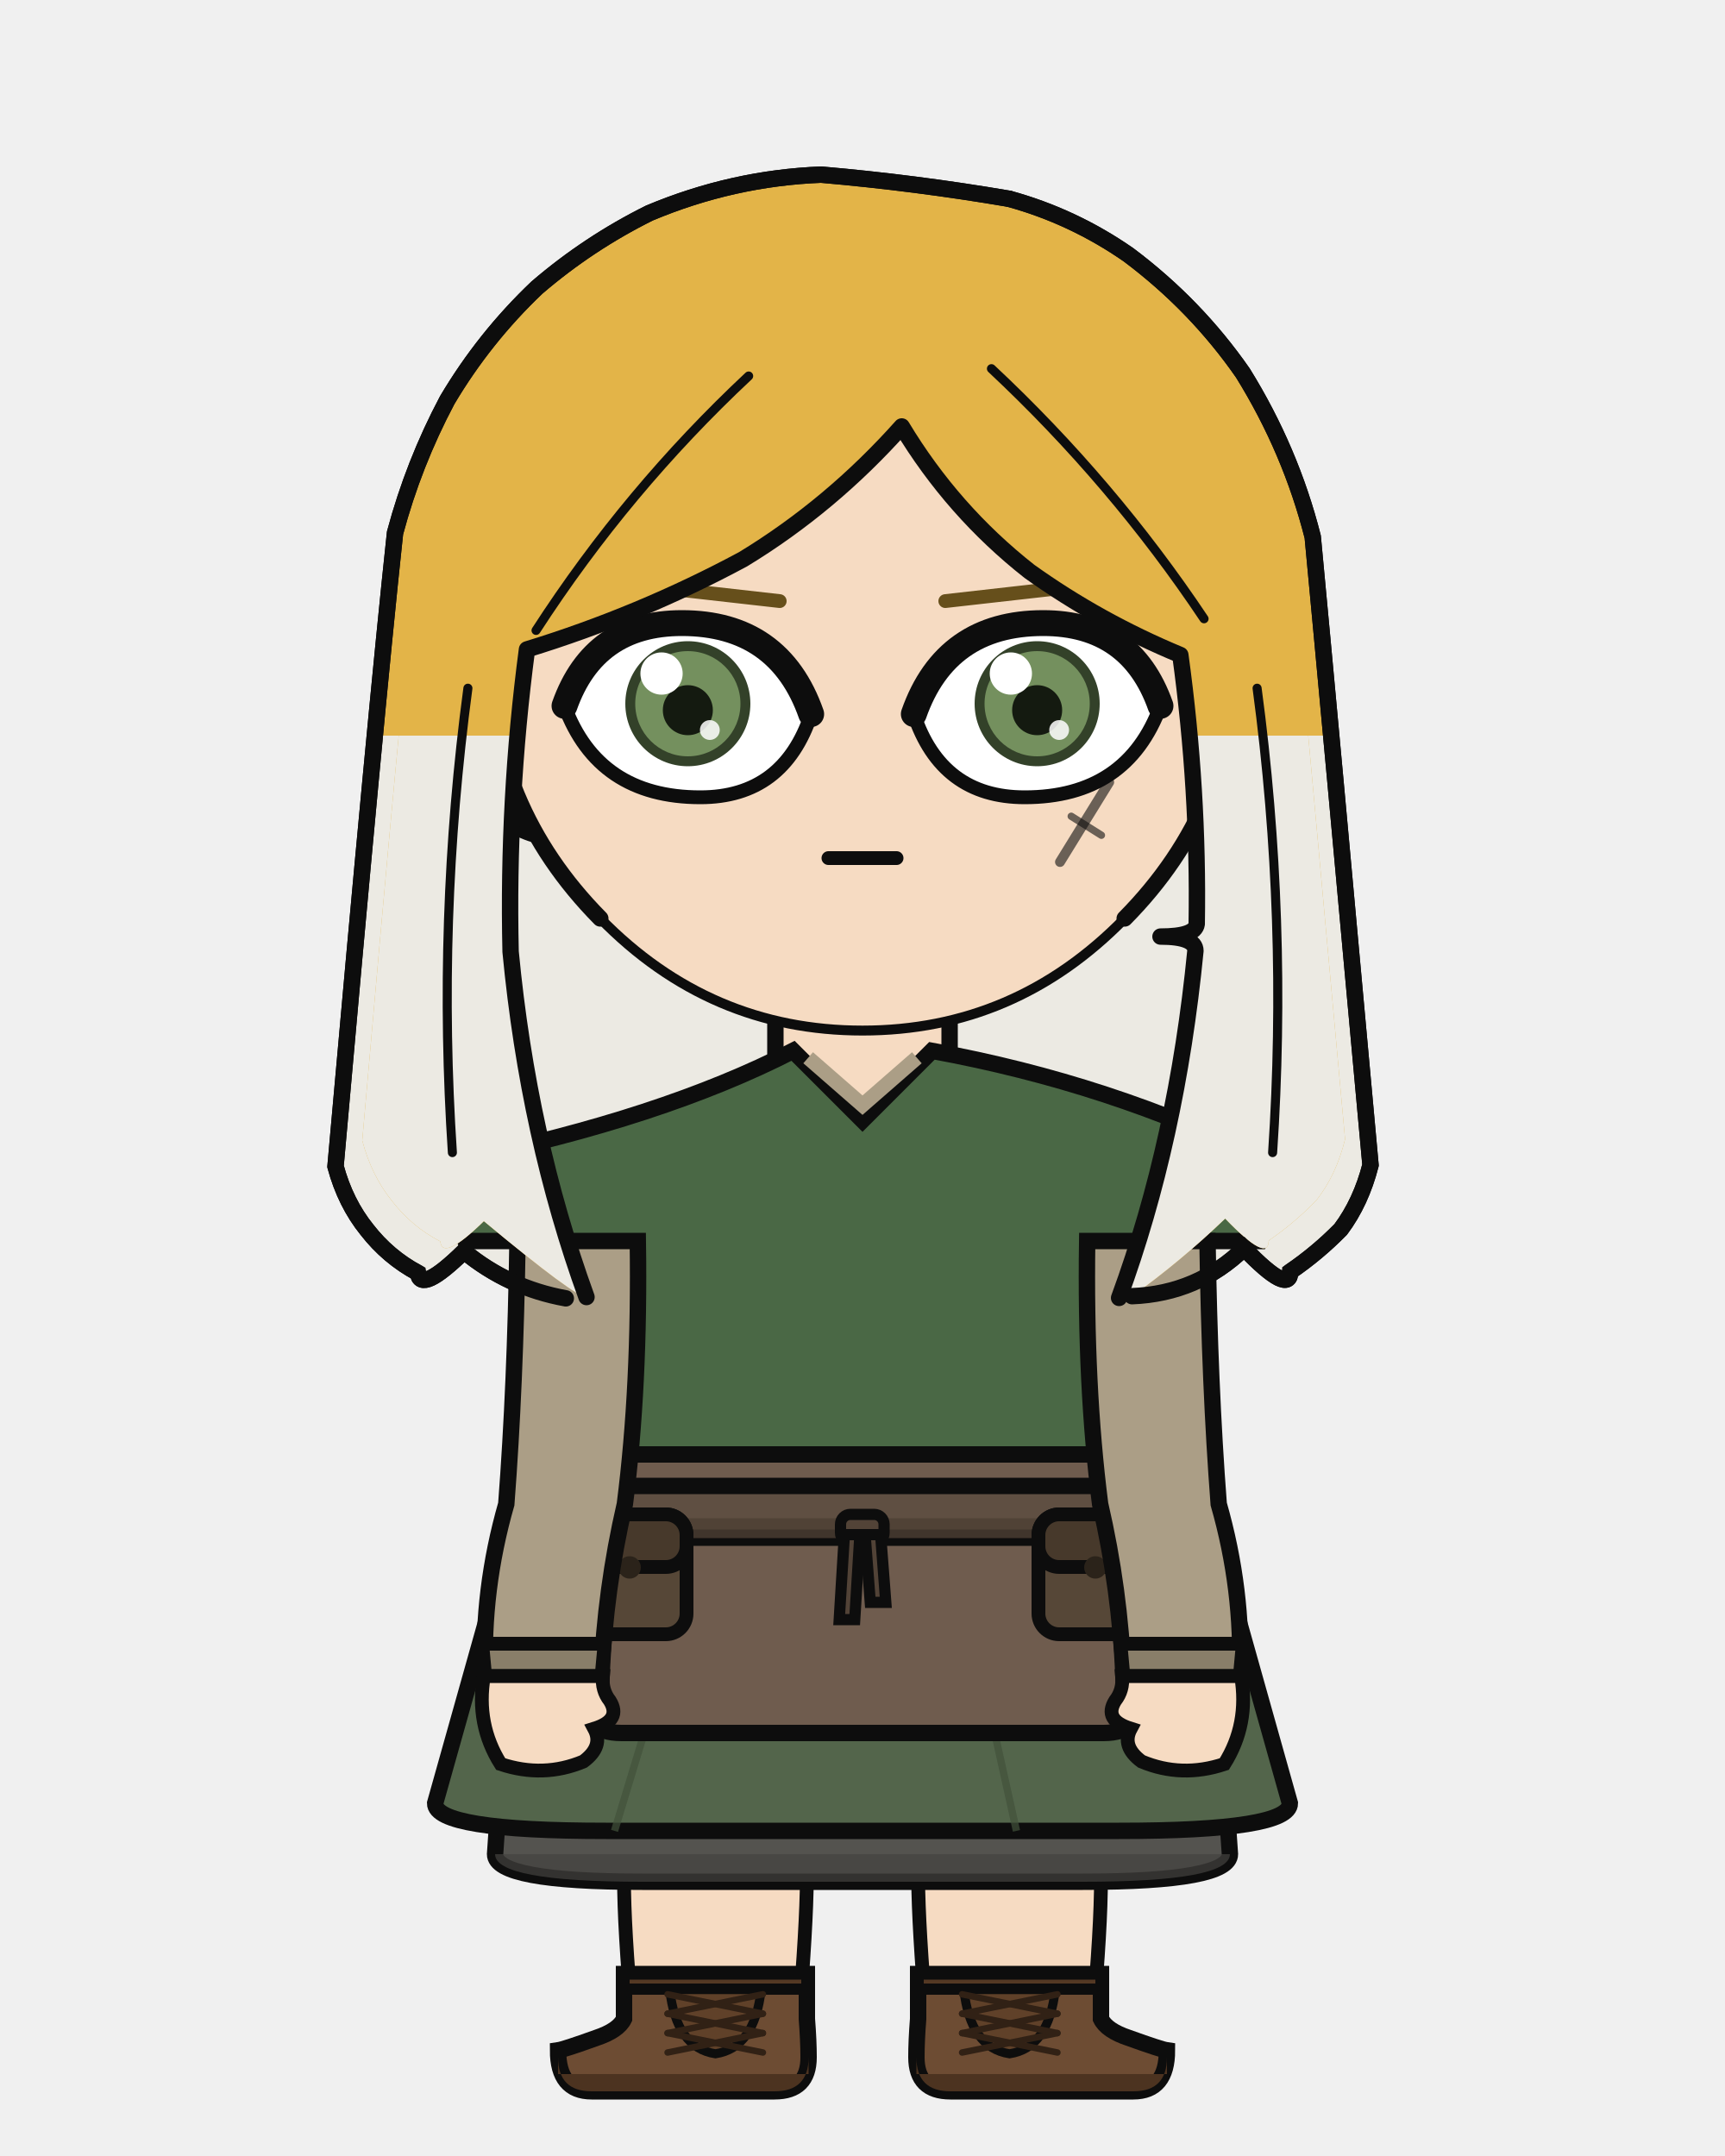
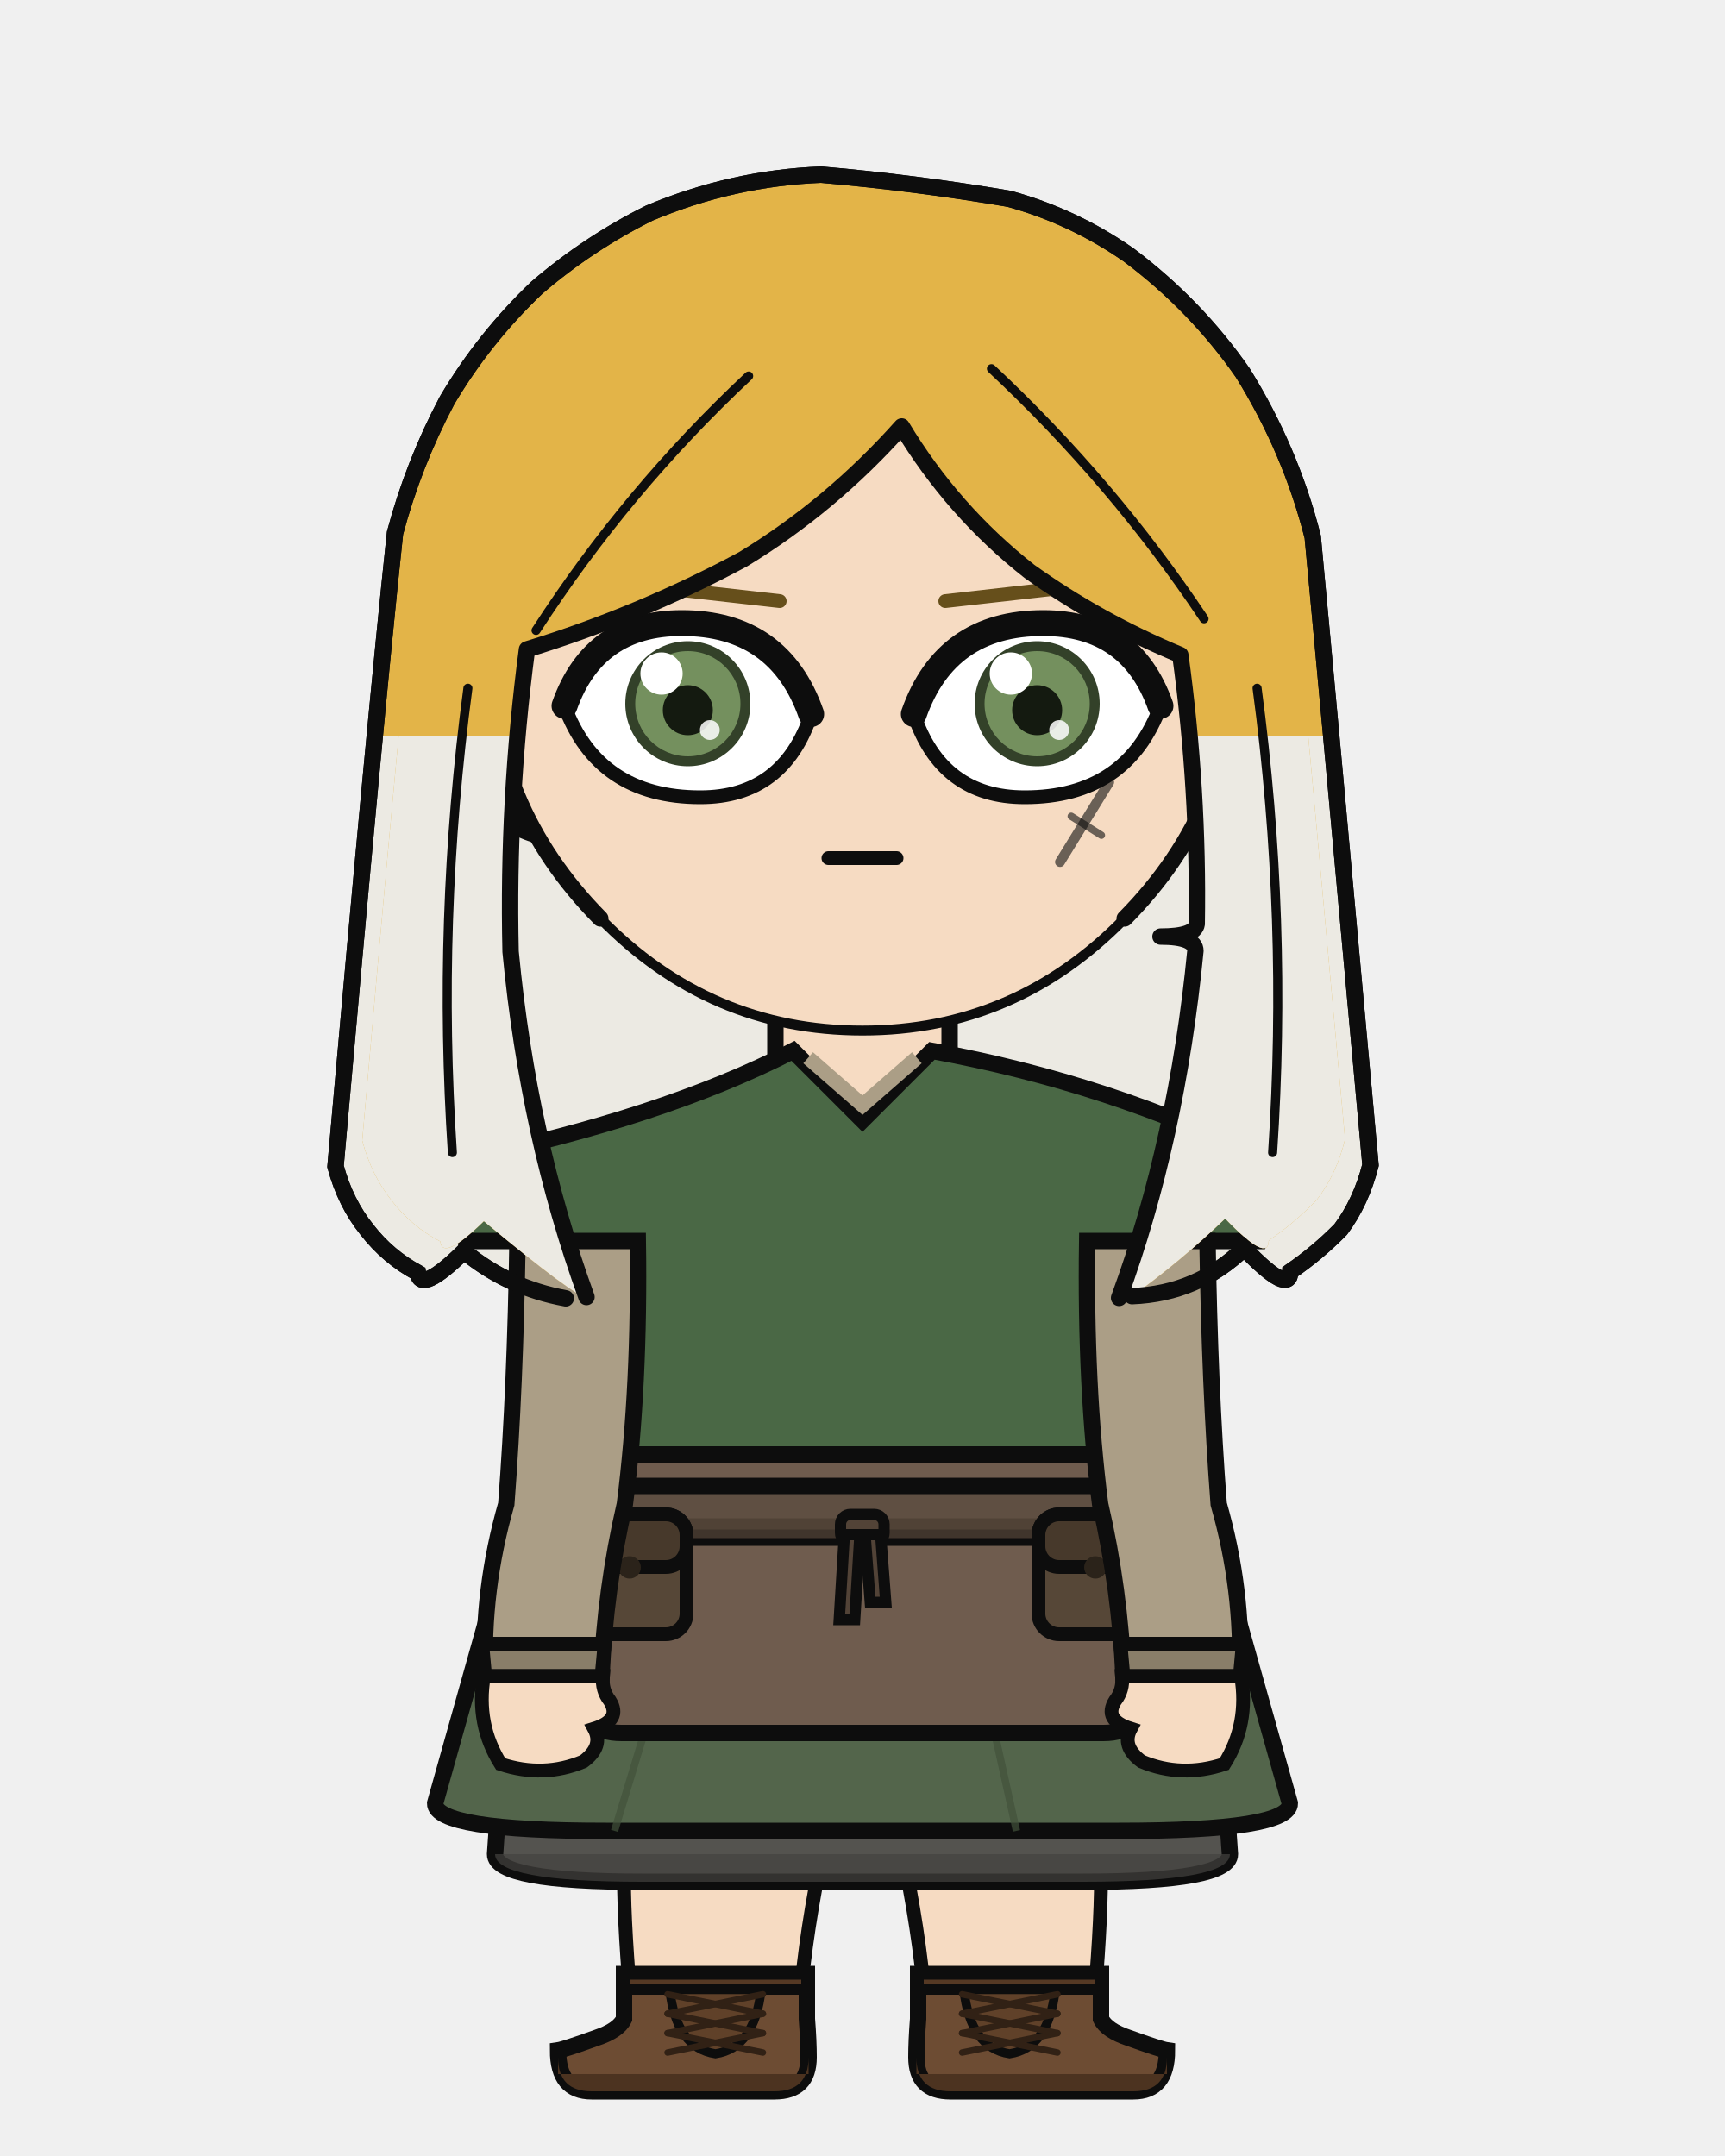
<svg xmlns="http://www.w3.org/2000/svg" width="400" height="500" viewBox="0 0 400 500">
  <defs>
    <clipPath id="hair-tips">
      <path d="M 55.8 170.6 Q 91.3 207.5 126.8 244.5 Q 124.7 243.8 122.7 243.2 Q 120.6 242.4 118.6 241.5 Q 116.7 240.5 114.8 239.5 Q 113.0 238.4 111.1 237.2 Q 109.4 235.9 107.6 234.5 Q 106.0 236.0 104.5 237.4 Q 103.2 238.4 101.9 239.5 Q 100.9 240.1 99.9 240.7 Q 99.1 240.9 98.4 241.2 Q 97.9 241.0 97.4 240.8 Q 97.2 240.1 96.9 239.5 Q 95.8 238.9 94.7 238.2 Q 93.6 237.5 92.5 236.8 Q 91.5 236.0 90.5 235.2 Q 89.5 234.3 88.6 233.5 Q 87.7 232.5 86.8 231.6 Q 85.9 230.5 85.1 229.5 Q 84.3 228.4 83.5 227.4 Q 82.8 226.3 82.1 225.1 Q 81.4 223.9 80.8 222.7 Q 80.2 221.5 79.7 220.2 Q 79.2 218.9 78.7 217.6 Q 78.3 216.2 77.8 214.8 Q 79.3 198.2 80.8 181.6 Q 82.1 176.1 83.5 170.6 Q 84.7 170.6 85.9 170.6 Q 87.0 170.6 88.1 170.6 Q 89.0 170.6 89.9 170.6 Q 90.8 170.6 91.6 170.6 Q 92.3 170.6 93.1 170.6 Q 94.0 170.6 94.8 170.6 Q 95.8 170.6 96.8 170.6 Q 97.8 170.6 98.9 170.6 Q 100.0 170.6 101.2 170.6 Q 102.5 170.6 103.7 170.6 Q 105.2 170.6 106.7 170.6 Q 108.2 170.6 109.8 170.6 Q 111.5 170.6 113.2 170.6 Q 115.0 170.6 116.7 170.6 Q 118.6 170.6 120.5 170.6 Q 122.5 170.6 124.5 170.6 Q 126.5 170.6 128.6 170.6 Q 130.7 170.6 132.8 170.6 Q 134.9 170.6 137.1 170.6 Q 139.3 170.6 141.5 170.6 Q 143.7 170.6 146.0 170.6 Q 148.3 170.6 150.6 170.6 Q 153.9 170.6 157.1 170.6 Q 160.4 170.6 163.6 170.6 Q 166.9 170.6 170.2 170.6 Q 173.5 170.6 176.9 170.6 Q 180.2 170.6 183.6 170.6 Q 187.0 170.6 190.4 170.6 Q 194.1 170.6 197.7 170.6 Q 201.3 170.6 205.0 170.6 Q 208.6 170.6 212.3 170.6 Q 215.9 170.6 219.5 170.6 Q 223.1 170.6 226.7 170.6 Q 230.4 170.6 234.0 170.6 Q 236.4 170.6 238.9 170.6 Q 241.3 170.6 243.7 170.6 Q 246.0 170.6 248.4 170.6 Q 250.7 170.6 252.9 170.6 Q 255.2 170.6 257.4 170.6 Q 259.5 170.6 261.7 170.6 Q 264.2 170.6 266.8 170.6 Q 269.2 170.6 271.6 170.6 Q 273.8 170.6 276.1 170.6 Q 278.2 170.6 280.4 170.6 Q 282.4 170.6 284.4 170.6 Q 286.3 170.6 288.2 170.6 Q 289.9 170.6 291.7 170.6 Q 293.3 170.6 294.9 170.6 Q 296.3 170.6 297.8 170.6 Q 299.0 170.6 300.3 170.6 Q 301.4 170.6 302.5 170.6 Q 303.4 170.6 304.4 170.6 Q 305.1 170.6 305.8 170.6 Q 306.7 170.6 307.6 170.6 Q 308.6 170.6 309.7 170.6 Q 310.8 170.6 312.0 170.6 Q 313.4 175.9 314.7 181.2 Q 316.2 197.9 317.8 214.6 Q 317.4 216.0 317.0 217.4 Q 316.5 218.7 316.1 220.0 Q 315.5 221.3 315.0 222.6 Q 314.4 223.8 313.8 225.0 Q 313.1 226.1 312.4 227.3 Q 311.6 228.3 310.9 229.4 Q 310.0 230.3 309.1 231.2 Q 308.1 232.1 307.2 233.0 Q 306.2 233.8 305.3 234.7 Q 304.3 235.5 303.3 236.3 Q 302.3 237.0 301.3 237.8 Q 300.2 238.5 299.2 239.3 Q 299.0 239.9 298.9 240.6 Q 298.4 240.9 298.0 241.1 Q 297.2 240.9 296.5 240.7 Q 295.4 240.0 294.4 239.3 Q 293.1 238.2 291.8 237.1 Q 290.1 235.5 288.5 233.9 Q 286.7 235.5 284.8 237.1 Q 282.8 238.4 280.8 239.8 Q 278.7 240.8 276.6 241.9 Q 274.4 242.7 272.1 243.5 Q 269.8 244.0 267.4 244.5 Q 265.0 244.7 262.5 245.0 Q 303.3 207.8 344.2 170.6 Q 344.2 279.6 344.2 388.6 Q 200.0 388.6 55.8 388.6 Q 55.8 279.6 55.8 170.6 Z" />
    </clipPath>
    <clipPath id="hair-front">
      <path d="M 136.0 300.8 Q 122.5 263.6 118.4 220.7 Q 117.6 185.4 122.2 150.6 Q 148.3 142.6 172.3 129.7 Q 192.7 117.3 209.1 98.9 Q 220.9 118.5 238.7 132.5 Q 254.9 144.1 273.7 151.9 Q 278.0 183.2 277.5 214.3 Q 277.1 217.2 269.1 217.2 Q 277.2 217.2 277.2 220.5 Q 272.9 264.5 259.5 301.0 Q 261.0 300.8 262.5 300.6 Q 273.8 292.5 284.1 282.6 Q 294.1 293.0 294.2 287.7 Q 300.2 283.6 305.3 278.3 Q 309.9 272.4 311.9 264.2 Q 302.8 164.0 299.2 125.8 Q 294.3 106.7 283.8 89.7 Q 273.4 74.7 258.6 63.6 Q 246.5 55.2 232.3 51.3 Q 211.7 47.8 190.9 46.0 Q 171.4 46.7 153.1 54.4 Q 139.7 61.1 128.3 70.9 Q 116.6 81.9 108.5 95.6 Q 101.1 109.6 97.0 124.9 Q 92.7 164.7 84.0 264.5 Q 86.1 272.5 90.8 278.4 Q 95.5 284.5 102.1 287.9 Q 102.6 292.6 112.2 283.2 Q 133.6 301.0 136.0 300.8 Z" />
    </clipPath>
  </defs>
  <path d="M 131.2 301.1 Q 117.9 298.7 107.6 290.2 Q 97.5 300.1 96.9 295.2 Q 90.0 291.5 85.1 285.2 Q 80.1 279.0 77.8 270.5 Q 87.1 165.5 91.6 123.6 Q 95.9 107.5 103.7 92.8 Q 112.3 78.3 124.5 66.7 Q 136.5 56.4 150.6 49.4 Q 169.9 41.3 190.4 40.5 Q 212.3 42.4 234.0 46.1 Q 248.9 50.2 261.7 59.1 Q 277.3 70.8 288.2 86.5 Q 299.3 104.4 304.4 124.5 Q 308.2 164.7 317.8 270.2 Q 315.6 278.8 310.9 285.1 Q 305.5 290.6 299.2 294.9 Q 299.1 300.5 288.5 289.5 Q 277.7 300.0 262.5 300.6 Q 196.8 315.2 131.2 301.1 Z" fill="#e3b448" />
  <path d="M 131.2 301.1 Q 117.9 298.7 107.6 290.2 Q 97.5 300.1 96.9 295.2 Q 90.0 291.5 85.1 285.2 Q 80.1 279.0 77.8 270.5 Q 87.1 165.5 91.6 123.6 Q 95.9 107.5 103.7 92.8 Q 112.3 78.3 124.5 66.7 Q 136.5 56.4 150.6 49.4 Q 169.9 41.3 190.4 40.5 Q 212.3 42.4 234.0 46.1 Q 248.9 50.2 261.7 59.1 Q 277.3 70.8 288.2 86.5 Q 299.3 104.4 304.4 124.5 Q 308.2 164.7 317.8 270.2 Q 315.6 278.8 310.9 285.1 Q 305.5 290.6 299.2 294.9 Q 299.1 300.5 288.5 289.5 Q 277.7 300.0 262.5 300.6 Q 196.8 315.2 131.2 301.1 Z" fill="#eceae3" clip-path="url(#hair-tips)" />
  <path d="M 131.2 301.1 Q 117.9 298.7 107.6 290.2 Q 97.5 300.1 96.9 295.2 Q 90.0 291.5 85.1 285.2 Q 80.1 279.0 77.8 270.5 Q 87.1 165.5 91.6 123.6 Q 95.9 107.5 103.7 92.8 Q 112.3 78.3 124.5 66.7 Q 136.5 56.4 150.6 49.4 Q 169.9 41.3 190.4 40.5 Q 212.3 42.4 234.0 46.1 Q 248.9 50.2 261.7 59.1 Q 277.3 70.8 288.2 86.5 Q 299.3 104.4 304.4 124.5 Q 308.2 164.7 317.8 270.2 Q 315.6 278.8 310.9 285.1 Q 305.5 290.6 299.2 294.9 Q 299.1 300.5 288.5 289.5 Q 277.7 300.0 262.5 300.6 Q 196.8 315.2 131.2 301.1 Z" fill="none" stroke="#0d0d0d" stroke-width="3.8" stroke-linecap="round" stroke-linejoin="round" />
  <rect x="179.8" y="225.4" width="40.3" height="40.5" rx="14.1" fill="#f6dbc2" />
  <line x1="179.8" y1="225.4" x2="179.8" y2="265.9" stroke="#0d0d0d" stroke-width="3.8" />
  <line x1="220.2" y1="225.4" x2="220.2" y2="265.9" stroke="#0d0d0d" stroke-width="3.8" />
-   <path d="M 144.5 404.1 L 187.3 404.1 Q 187.3 426.2 187.1 435.7 Q 187.0 447.1 185.2 468.2 L 146.6 468.2 Q 144.7 447.1 144.7 435.7 Q 144.5 426.2 144.5 404.1 Z" fill="#f6dbc2" stroke="#0d0d0d" stroke-width="3.2" />
+   <path d="M 144.5 377.5 L 255.5 377.5 Q 255.5 418.2 255.3 435.7 Q 255.3 447.1 253.4 468.2 L 214.8 468.2 Q 212.7 435.7 200.0 393.8 Q 187.3 435.7 185.2 468.2 L 146.6 468.2 Q 144.7 447.1 144.7 435.7 Q 144.5 418.2 144.5 377.5 Z" fill="#f6dbc2" stroke="#0d0d0d" stroke-width="3.2" stroke-linejoin="round" />
+   <path d="M 144.5 377.5 L 255.5 377.5 L 245.5 400.4 Q 200.0 403.0 154.5 400.4 Z" fill="#e8e4dc" stroke="#0d0d0d" stroke-width="3.2" stroke-linejoin="round" />
  <path d="M 187.1 457.8 L 187.1 468.2 Q 187.5 473.3 187.5 477.1 Q 187.5 485.0 179.6 485.0 L 137.2 485.0 Q 129.4 485.0 129.4 475.5 Q 130.8 475.3 138.3 472.6 Q 143.4 470.9 144.7 468.2 L 144.7 457.8 Z" fill="#6d4c33" stroke="#0d0d0d" stroke-width="3.8" />
  <path d="M 187.5 481.0 L 129.4 481.0 L 129.4 477.1 Q 129.4 485.0 137.2 485.0 L 179.6 485.0 Q 187.5 485.0 187.5 477.1 Z" fill="#4c3320" />
  <rect x="144.7" y="457.8" width="42.4" height="3.5" fill="#553924" stroke="#0d0d0d" stroke-width="2.6" />
  <path d="M 155.3 461.4 L 176.5 461.4 Q 175.0 474.9 165.9 476.3 Q 156.8 474.9 155.3 461.4 Z" fill="#604129" stroke="#0d0d0d" stroke-width="2.1" />
  <line x1="176.9" y1="462.5" x2="154.8" y2="467.0" stroke="#312115" stroke-width="1.5" stroke-linecap="round" />
  <line x1="154.8" y1="462.5" x2="176.9" y2="467.0" stroke="#312115" stroke-width="1.5" stroke-linecap="round" />
  <line x1="176.9" y1="467.0" x2="154.8" y2="471.5" stroke="#312115" stroke-width="1.5" stroke-linecap="round" />
  <line x1="154.8" y1="467.0" x2="176.9" y2="471.5" stroke="#312115" stroke-width="1.5" stroke-linecap="round" />
  <line x1="176.9" y1="471.5" x2="154.8" y2="476.0" stroke="#312115" stroke-width="1.5" stroke-linecap="round" />
  <line x1="154.8" y1="471.5" x2="176.9" y2="476.0" stroke="#312115" stroke-width="1.5" stroke-linecap="round" />
-   <path d="M 212.7 404.1 L 255.5 404.1 Q 255.5 426.2 255.3 435.7 Q 255.3 447.1 253.4 468.2 L 214.8 468.2 Q 213.0 447.1 212.9 435.7 Q 212.7 426.2 212.7 404.1 Z" fill="#f6dbc2" stroke="#0d0d0d" stroke-width="3.2" />
  <path d="M 212.9 457.8 L 212.9 468.2 Q 212.5 473.3 212.5 477.1 Q 212.5 485.0 220.4 485.0 L 262.8 485.0 Q 270.6 485.0 270.6 475.5 Q 269.2 475.3 261.7 472.6 Q 256.6 470.9 255.3 468.2 L 255.3 457.8 Z" fill="#6d4c33" stroke="#0d0d0d" stroke-width="3.8" />
  <path d="M 212.5 481.0 L 270.6 481.0 L 270.6 477.1 Q 270.6 485.0 262.8 485.0 L 220.4 485.0 Q 212.5 485.0 212.5 477.1 Z" fill="#4c3320" />
  <rect x="212.9" y="457.8" width="42.4" height="3.5" fill="#553924" stroke="#0d0d0d" stroke-width="2.6" />
  <path d="M 223.5 461.4 L 244.7 461.4 Q 243.2 474.9 234.1 476.3 Q 225.0 474.9 223.5 461.4 Z" fill="#604129" stroke="#0d0d0d" stroke-width="2.1" />
  <line x1="245.2" y1="462.5" x2="223.1" y2="467.0" stroke="#312115" stroke-width="1.5" stroke-linecap="round" />
  <line x1="223.1" y1="462.5" x2="245.2" y2="467.0" stroke="#312115" stroke-width="1.5" stroke-linecap="round" />
  <line x1="245.2" y1="467.0" x2="223.1" y2="471.5" stroke="#312115" stroke-width="1.5" stroke-linecap="round" />
  <line x1="223.1" y1="467.0" x2="245.2" y2="471.5" stroke="#312115" stroke-width="1.5" stroke-linecap="round" />
  <line x1="245.2" y1="471.5" x2="223.1" y2="476.0" stroke="#312115" stroke-width="1.5" stroke-linecap="round" />
  <line x1="223.1" y1="471.5" x2="245.2" y2="476.0" stroke="#312115" stroke-width="1.5" stroke-linecap="round" />
  <path d="M 120.4 348.8 L 114.8 430.0 Q 114.8 436.4 148.9 436.4 L 251.1 436.4 Q 285.2 436.4 285.2 430.0 L 279.6 348.8 Z" fill="#54534f" stroke="#0d0d0d" stroke-width="3.8" />
  <path d="M 114.8 430.0 L 114.8 430.0 Q 114.8 436.4 148.9 436.4 L 251.1 436.4 Q 285.2 436.4 285.2 430.0 L 285.2 430.0 Z" fill="#43423f" opacity="0.7" />
  <path d="M 120.4 348.8 L 100.9 418.2 Q 100.9 424.6 140.5 424.6 L 259.5 424.6 Q 299.1 424.6 299.1 418.2 L 279.6 348.8 Z" fill="#53654b" stroke="#0d0d0d" stroke-width="3.8" />
  <line x1="158.6" y1="371.5" x2="142.5" y2="424.6" stroke="#41513a" stroke-width="1.7" opacity="0.7" />
  <line x1="223.9" y1="371.5" x2="235.7" y2="424.6" stroke="#41513a" stroke-width="1.7" opacity="0.7" />
  <path d="M 183.9 243.7 Q 153.5 259.3 106.9 268.9 Q 104.1 279.3 107.9 287.8 L 122.9 287.8 Q 122.9 321.4 121.6 348.8 Q 113.0 364.6 113.0 377.5 L 287.0 377.5 Q 287.0 364.6 278.4 348.8 Q 277.1 321.4 277.1 287.8 L 292.1 287.8 Q 295.9 279.3 293.1 268.9 Q 257.7 251.3 216.1 243.7 L 200.0 259.8 Z" fill="#4a6845" stroke="#0d0d0d" stroke-width="3.8" />
  <path d="M 187.4 245.3 L 200.0 256.3 L 212.6 245.3" fill="none" stroke="#ab9e86" stroke-width="3.4" />
  <path d="M 142.0 337.3 L 135.0 392.8 Q 135.0 401.9 144.1 401.9 L 255.9 401.9 Q 265.0 401.9 265.0 392.8 L 258.0 337.3 Z" fill="#6f5c4e" stroke="#0d0d0d" stroke-width="3.8" />
  <rect x="119.2" y="344.6" width="161.6" height="12.0" rx="2.2" fill="#5f4f42" stroke="#0d0d0d" stroke-width="3.8" />
  <rect x="119.2" y="352.1" width="161.6" height="4.6" rx="2.2" fill="#4c3e33" opacity="0.8" />
  <rect x="194.9" y="351.2" width="10.1" height="6.6" rx="2.3" fill="#524337" stroke="#0d0d0d" stroke-width="2.6" />
  <path d="M 195.8 355.9 L 199.4 355.9 L 198.2 375.6 L 194.6 375.6 Z" fill="#524337" stroke="#0d0d0d" stroke-width="2.6" />
  <path d="M 200.6 355.9 L 204.2 355.9 L 205.4 371.6 L 201.8 371.6 Z" fill="#524337" stroke="#0d0d0d" stroke-width="2.6" />
  <rect x="132.8" y="351.2" width="26.4" height="27.8" rx="4.8" fill="#564737" stroke="#0d0d0d" stroke-width="3.2" />
  <rect x="132.8" y="351.2" width="26.4" height="12.2" rx="4.8" fill="#47392b" stroke="#0d0d0d" stroke-width="3.2" />
  <circle cx="146.0" cy="363.5" r="2.6" fill="#2b231a" />
  <rect x="240.8" y="351.2" width="26.4" height="27.8" rx="4.8" fill="#564737" stroke="#0d0d0d" stroke-width="3.2" />
  <rect x="240.8" y="351.2" width="26.4" height="12.2" rx="4.8" fill="#47392b" stroke="#0d0d0d" stroke-width="3.2" />
  <circle cx="254.0" cy="363.5" r="2.6" fill="#2b231a" />
  <path d="M 147.9 287.8 L 120.0 287.8 Q 119.5 321.4 117.4 348.8 Q 111.7 368.7 112.5 388.7 L 139.5 388.7 Q 140.3 368.7 144.9 348.8 Q 148.4 321.4 147.9 287.8 Z" fill="#ab9e86" stroke="#0d0d0d" stroke-width="3.8" />
  <path d="M 111.8 381.2 L 140.2 381.2 L 139.5 388.7 L 112.5 388.7 Z" fill="#897e69" stroke="#0d0d0d" stroke-width="3.2" />
  <path d="M 112.2 388.7 Q 110.3 399.9 116.1 409.1 Q 126.0 412.4 135.3 408.5 Q 140.0 405.0 137.8 400.9 Q 144.2 398.9 141.4 394.4 Q 139.5 392.0 139.8 388.7 Z" fill="#f6dbc2" stroke="#0d0d0d" stroke-width="3.2" />
  <path d="M 252.1 287.8 L 280.0 287.8 Q 280.5 321.4 282.6 348.8 Q 288.3 368.7 287.5 388.7 L 260.5 388.7 Q 259.7 368.7 255.1 348.8 Q 251.6 321.4 252.1 287.8 Z" fill="#ab9e86" stroke="#0d0d0d" stroke-width="3.8" />
  <path d="M 259.8 381.2 L 288.2 381.2 L 287.5 388.7 L 260.5 388.7 Z" fill="#897e69" stroke="#0d0d0d" stroke-width="3.2" />
  <path d="M 287.8 388.7 Q 289.7 399.9 283.9 409.1 Q 274.0 412.4 264.7 408.5 Q 260.0 405.0 262.2 400.9 Q 255.8 398.9 258.6 394.4 Q 260.5 392.0 260.2 388.7 Z" fill="#f6dbc2" stroke="#0d0d0d" stroke-width="3.2" />
  <path d="M 113.1 153.2 Q 108.1 153.5 104.9 158.7 Q 102.2 164.3 104.0 173.5 Q 106.7 180.0 110.7 184.8 Q 118.2 192.2 124.7 193.7 Z" fill="#f6dbc2" />
  <path d="M 113.1 153.2 Q 108.1 153.5 104.9 158.7 Q 102.2 164.3 104.0 173.5 Q 106.7 180.0 110.7 184.8 Q 118.2 192.2 124.7 193.7" fill="none" stroke="#0d0d0d" stroke-width="3.8" stroke-linecap="round" />
  <path d="M 106.6 169.6 Q 105.6 165.1 106.4 163.5 Q 107.3 162.5 108.9 163.7 Q 110.8 166.9 112.9 170.5 Q 110.9 170.6 112.6 178.1 Q 115.4 182.8 117.1 182.8" fill="none" stroke="#0d0d0d" stroke-width="2.1" stroke-linecap="round" />
  <path d="M 286.9 153.2 Q 291.9 153.5 295.1 158.7 Q 297.8 164.3 296.0 173.5 Q 293.3 180.0 289.3 184.8 Q 281.8 192.2 275.3 193.7 Z" fill="#f6dbc2" />
  <path d="M 286.9 153.2 Q 291.9 153.5 295.1 158.7 Q 297.8 164.3 296.0 173.5 Q 293.3 180.0 289.3 184.8 Q 281.8 192.2 275.3 193.7" fill="none" stroke="#0d0d0d" stroke-width="3.8" stroke-linecap="round" />
  <path d="M 293.4 169.6 Q 294.4 165.1 293.6 163.5 Q 292.7 162.5 291.1 163.7 Q 289.2 166.9 287.1 170.5 Q 289.1 170.6 287.4 178.1 Q 284.6 182.8 282.9 182.8" fill="none" stroke="#0d0d0d" stroke-width="2.1" stroke-linecap="round" />
  <path d="M 200.0 62.6 Q 236.1 62.6 261.6 88.3 Q 287.1 114.1 286.9 150.6 Q 286.4 187.1 260.8 213.0 Q 235.4 239.0 200.0 239.0 Q 164.6 239.0 139.2 213.0 Q 113.6 187.1 113.1 150.6 Q 112.9 114.1 138.4 88.3 Q 163.9 62.6 200.0 62.6 Z" fill="#f6dbc2" />
  <path d="M 139.2 213.0 Q 113.6 187.1 113.1 150.6 Q 112.9 114.1 138.4 88.3 Q 163.9 62.6 200.0 62.6 Q 236.1 62.6 261.6 88.3 Q 287.1 114.1 286.9 150.6 Q 286.4 187.1 260.8 213.0" fill="none" stroke="#0d0d0d" stroke-width="3.8" stroke-linecap="round" />
  <path d="M 260.8 213.0 Q 235.4 239.0 200.0 239.0 Q 164.6 239.0 139.2 213.0" fill="none" stroke="#0d0d0d" stroke-width="2.3" stroke-linecap="round" />
  <line x1="180.8" y1="139.4" x2="138.3" y2="134.6" stroke="#664f1b" stroke-width="3.2" stroke-linecap="round" />
  <defs>
    <clipPath id="eye-l">
      <path d="M 188.1 165.6 Q 180.7 144.5 158.1 144.5 Q 137.7 144.5 130.9 163.7 Q 138.7 184.9 162.4 184.9 Q 181.7 184.9 188.1 165.6 Z" />
    </clipPath>
  </defs>
  <path d="M 188.1 165.6 Q 180.7 144.5 158.1 144.5 Q 137.7 144.5 130.9 163.7 Q 138.7 184.9 162.4 184.9 Q 181.7 184.9 188.1 165.6 Z" fill="white" stroke="#0d0d0d" stroke-width="3.2" />
  <g clip-path="url(#eye-l)">
    <circle cx="159.5" cy="163.2" r="14.5" fill="#334129" />
    <circle cx="159.5" cy="163.2" r="12.2" fill="#74905e" />
    <circle cx="159.5" cy="164.7" r="5.8" fill="#141a10" />
    <circle cx="153.4" cy="156.2" r="4.9" fill="white" />
    <circle cx="164.6" cy="169.3" r="2.3" fill="white" opacity="0.85" />
  </g>
  <path d="M 188.1 165.6 Q 180.7 144.5 158.1 144.5 Q 137.7 144.5 130.9 163.7" fill="none" stroke="#0d0d0d" stroke-width="6.0" stroke-linecap="round" />
  <line x1="219.2" y1="139.4" x2="261.7" y2="134.6" stroke="#664f1b" stroke-width="3.2" stroke-linecap="round" />
  <defs>
    <clipPath id="eye-r">
      <path d="M 211.9 165.6 Q 219.3 144.5 241.9 144.5 Q 262.3 144.5 269.1 163.7 Q 261.3 184.9 237.6 184.9 Q 218.3 184.9 211.9 165.6 Z" />
    </clipPath>
  </defs>
  <path d="M 211.9 165.6 Q 219.3 144.5 241.9 144.5 Q 262.3 144.5 269.1 163.7 Q 261.3 184.9 237.6 184.9 Q 218.3 184.9 211.9 165.6 Z" fill="white" stroke="#0d0d0d" stroke-width="3.2" />
  <g clip-path="url(#eye-r)">
    <circle cx="240.5" cy="163.2" r="14.5" fill="#334129" />
    <circle cx="240.5" cy="163.2" r="12.2" fill="#74905e" />
    <circle cx="240.5" cy="164.7" r="5.8" fill="#141a10" />
    <circle cx="234.4" cy="156.2" r="4.9" fill="white" />
    <circle cx="245.6" cy="169.3" r="2.3" fill="white" opacity="0.85" />
  </g>
  <path d="M 211.9 165.6 Q 219.3 144.5 241.9 144.5 Q 262.3 144.5 269.1 163.7" fill="none" stroke="#0d0d0d" stroke-width="6.0" stroke-linecap="round" />
  <path d="M 192.1 199.0 Q 200.0 199.0 207.9 199.0" fill="none" stroke="#0d0d0d" stroke-width="3.2" stroke-linecap="round" />
  <line x1="245.8" y1="199.9" x2="257.2" y2="181.4" stroke="#0d0d0d" stroke-width="2.3" stroke-linecap="round" opacity="0.6" />
  <line x1="248.4" y1="189.3" x2="255.4" y2="193.7" stroke="#0d0d0d" stroke-width="1.7" stroke-linecap="round" opacity="0.6" />
  <path d="M 136.0 300.8 Q 122.5 263.6 118.4 220.7 Q 117.6 185.4 122.2 150.6 Q 148.3 142.6 172.3 129.7 Q 192.7 117.3 209.1 98.9 Q 220.9 118.5 238.7 132.5 Q 254.9 144.1 273.7 151.9 Q 278.0 183.2 277.5 214.3 Q 277.1 217.2 269.1 217.2 Q 277.2 217.2 277.2 220.5 Q 272.9 264.5 259.5 301.0 Q 261.0 300.8 262.5 300.6 Q 273.8 292.5 284.1 282.6 Q 294.1 293.0 294.2 287.7 Q 300.2 283.6 305.3 278.3 Q 309.9 272.4 311.9 264.2 Q 302.8 164.0 299.2 125.8 Q 294.3 106.7 283.8 89.7 Q 273.4 74.7 258.6 63.6 Q 246.5 55.2 232.3 51.3 Q 211.7 47.8 190.9 46.0 Q 171.4 46.7 153.1 54.4 Q 139.7 61.1 128.3 70.9 Q 116.6 81.9 108.5 95.6 Q 101.1 109.6 97.0 124.9 Q 92.7 164.7 84.0 264.5 Q 86.1 272.5 90.8 278.4 Q 95.5 284.5 102.1 287.9 Q 102.6 292.6 112.2 283.2 Q 133.6 301.0 136.0 300.8 Z" fill="#e3b448" />
  <path d="M 136.0 300.8 Q 122.5 263.6 118.4 220.7 Q 117.6 185.4 122.2 150.6 Q 148.3 142.6 172.3 129.7 Q 192.7 117.3 209.1 98.9 Q 220.9 118.5 238.7 132.5 Q 254.9 144.1 273.7 151.9 Q 278.0 183.2 277.5 214.3 Q 277.1 217.2 269.1 217.2 Q 277.2 217.2 277.2 220.5 Q 272.9 264.5 259.5 301.0 Q 261.0 300.8 262.5 300.6 Q 273.8 292.5 284.1 282.6 Q 294.1 293.0 294.2 287.7 Q 300.2 283.6 305.3 278.3 Q 309.9 272.4 311.9 264.2 Q 302.8 164.0 299.2 125.8 Q 294.3 106.7 283.8 89.7 Q 273.4 74.7 258.6 63.6 Q 246.5 55.2 232.3 51.3 Q 211.7 47.8 190.9 46.0 Q 171.4 46.7 153.1 54.4 Q 139.7 61.1 128.3 70.9 Q 116.6 81.9 108.5 95.6 Q 101.1 109.6 97.0 124.9 Q 92.7 164.7 84.0 264.5 Q 86.1 272.5 90.8 278.4 Q 95.5 284.5 102.1 287.9 Q 102.6 292.6 112.2 283.2 Q 133.6 301.0 136.0 300.8 Z" fill="#eceae3" clip-path="url(#hair-tips)" />
  <path d="M 136.0 300.8 Q 122.5 263.6 118.4 220.7 Q 117.6 185.4 122.2 150.6 Q 148.3 142.6 172.3 129.7 Q 192.7 117.3 209.1 98.9 Q 220.9 118.5 238.7 132.5 Q 254.9 144.1 273.7 151.9 Q 278.0 183.2 277.5 214.3 Q 277.1 217.2 269.1 217.2 Q 277.2 217.2 277.2 220.5 Q 272.9 264.5 259.5 301.0" fill="none" stroke="#0d0d0d" stroke-width="3.8" stroke-linecap="round" stroke-linejoin="round" />
  <path d="M 262.5 300.6 Q 277.7 300.0 288.5 289.5 Q 299.1 300.5 299.2 294.9 Q 305.5 290.6 310.9 285.1 Q 315.6 278.8 317.8 270.2 Q 308.2 164.7 304.4 124.5 Q 299.3 104.4 288.2 86.5 Q 277.3 70.8 261.7 59.1 Q 248.9 50.2 234.0 46.1" fill="none" stroke="#0d0d0d" stroke-width="3.8" stroke-linecap="round" />
  <path d="M 131.2 301.1 Q 117.9 298.7 107.6 290.2 Q 97.5 300.1 96.9 295.2 Q 90.0 291.5 85.1 285.2 Q 80.1 279.0 77.8 270.5 Q 87.1 165.5 91.6 123.6 Q 95.9 107.5 103.7 92.8 Q 112.3 78.3 124.5 66.7 Q 136.5 56.4 150.6 49.4 Q 169.9 41.3 190.4 40.5 Q 212.3 42.4 234.0 46.1" fill="none" stroke="#0d0d0d" stroke-width="3.8" stroke-linecap="round" />
  <path d="M 173.6 87.2 Q 145.4 113.6 124.3 146.2" fill="none" stroke="#0d0d0d" stroke-width="2.1" stroke-linecap="round" clip-path="url(#hair-front)" />
  <path d="M 229.9 85.5 Q 258.1 111.9 279.2 143.5" fill="none" stroke="#0d0d0d" stroke-width="2.1" stroke-linecap="round" clip-path="url(#hair-front)" />
  <path d="M 108.5 159.6 Q 101.3 213.4 104.9 267.3" fill="none" stroke="#0d0d0d" stroke-width="2.1" stroke-linecap="round" clip-path="url(#hair-front)" />
  <path d="M 291.5 159.6 Q 298.7 213.4 295.1 267.3" fill="none" stroke="#0d0d0d" stroke-width="2.1" stroke-linecap="round" clip-path="url(#hair-front)" />
</svg>
